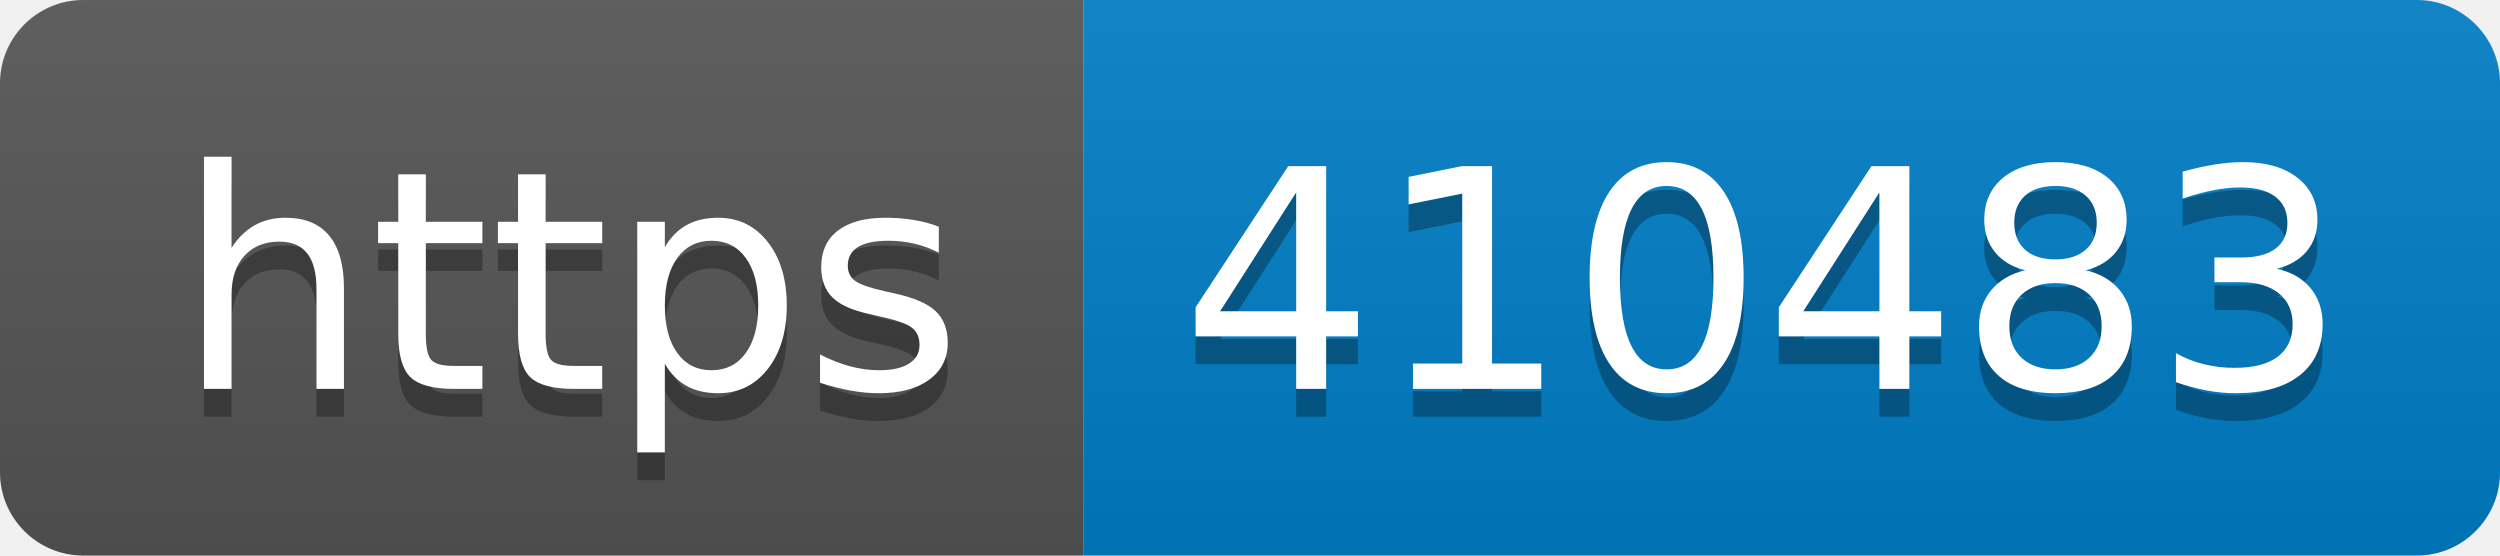
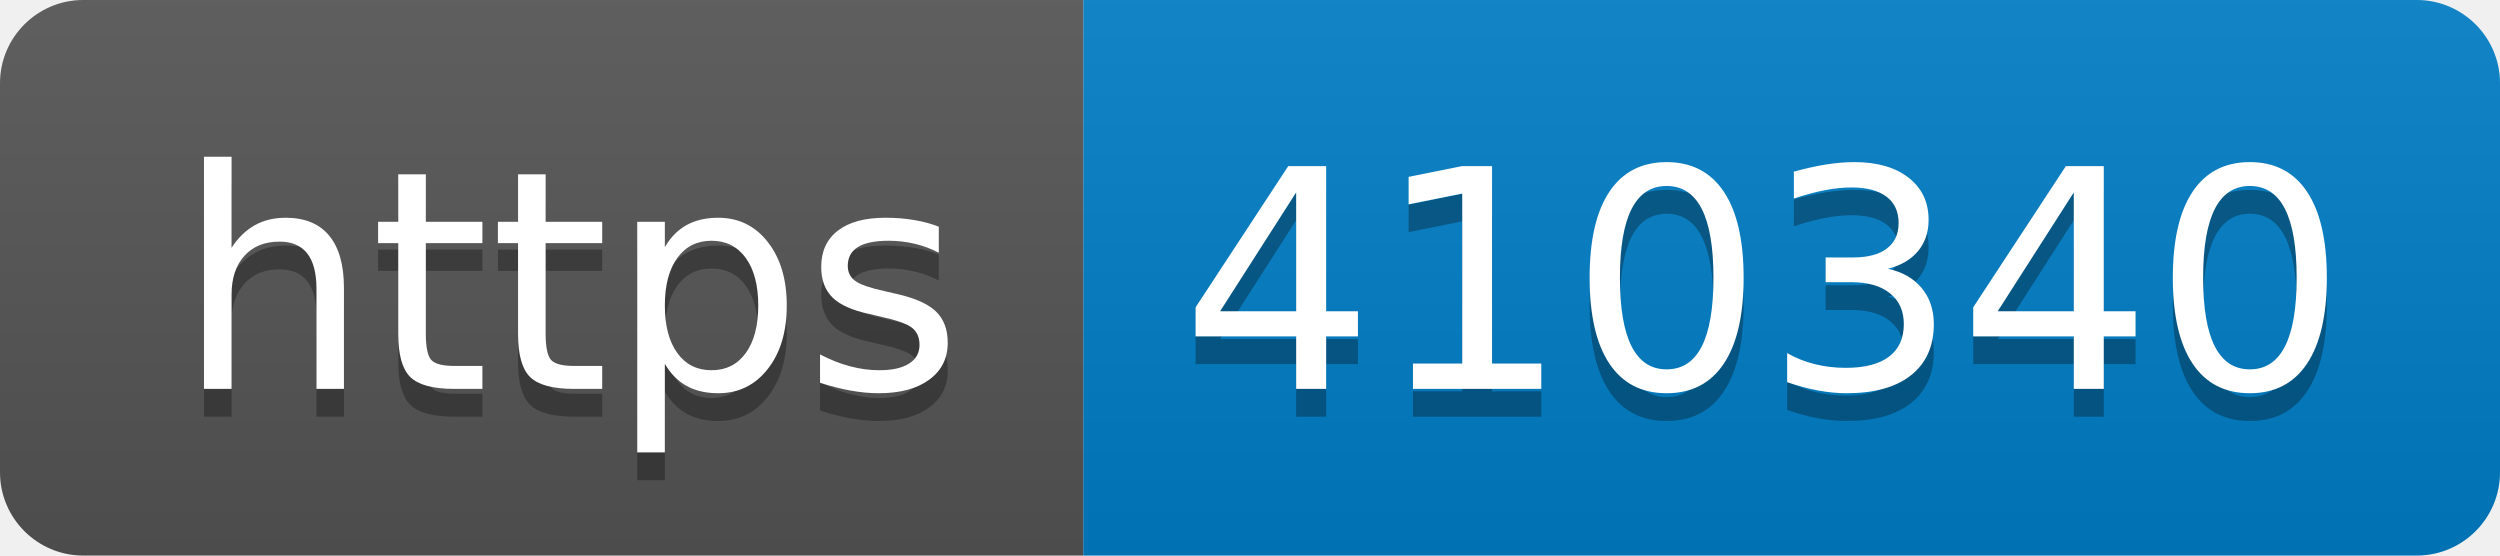
- <svg xmlns="http://www.w3.org/2000/svg" width="90" height="20" role="img" aria-label="https: 410483">
+ <svg xmlns="http://www.w3.org/2000/svg" width="90" height="20" role="img" aria-label="https: 410340">
  <linearGradient id="s" x2="0" y2="100%">
    <stop offset="0" stop-color="#bbb" stop-opacity=".1" />
    <stop offset="1" stop-opacity=".1" />
  </linearGradient>
  <clipPath id="r">
    <rect width="90" height="20" rx="3" fill="#fff" />
  </clipPath>
  <g clip-path="url(#r)">
    <rect width="39" height="20" fill="#555" />
    <rect x="39" width="51" height="20" fill="#007ec6" />
    <rect width="90" height="20" fill="url(#s)" />
  </g>
  <g fill="#fff" text-anchor="middle" font-family="Verdana,Geneva,DejaVu Sans,sans-serif" text-rendering="geometricPrecision" font-size="110">
    <text aria-hidden="true" x="205" y="150" fill="#010101" fill-opacity=".3" transform="scale(.1)" textLength="290">https</text>
    <text x="205" y="140" transform="scale(.1)" fill="#fff" textLength="290">https</text>
-     <text aria-hidden="true" x="635" y="150" fill="#010101" fill-opacity=".3" transform="scale(.1)" textLength="410">410483</text>
-     <text x="635" y="140" transform="scale(.1)" fill="#fff" textLength="410">410483</text>
+     <text aria-hidden="true" x="635" y="150" fill="#010101" fill-opacity=".3" transform="scale(.1)" textLength="410">410340</text>
+     <text x="635" y="140" transform="scale(.1)" fill="#fff" textLength="410">410340</text>
  </g>
</svg>
